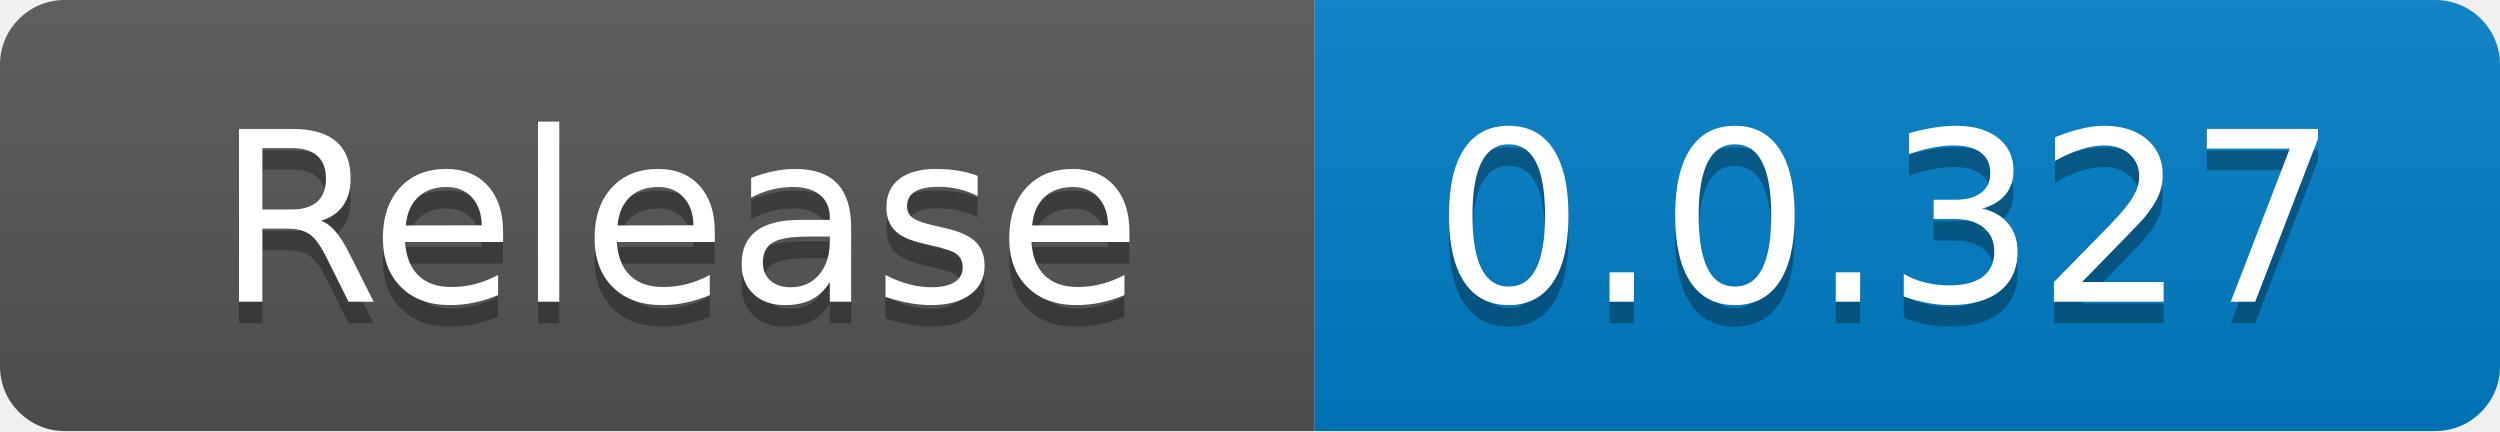
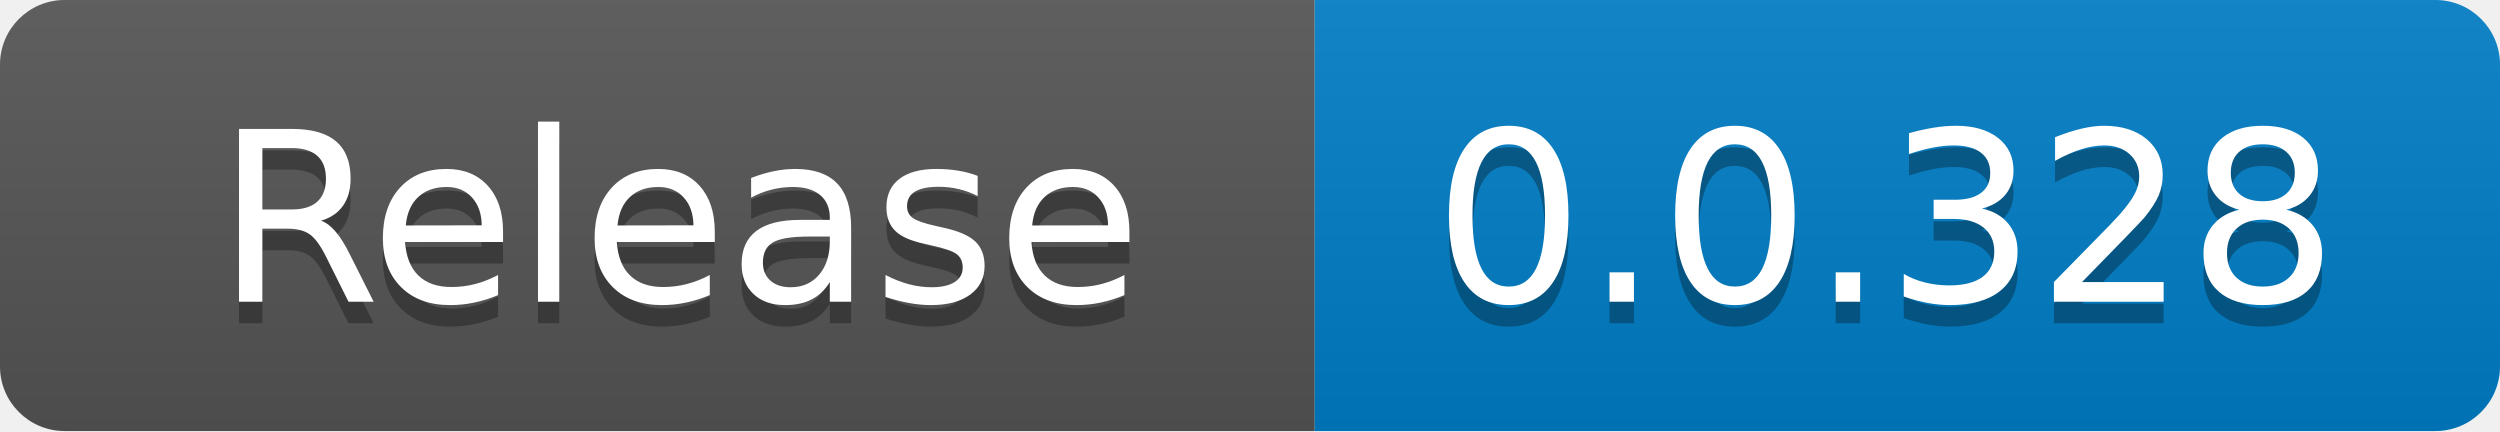
<svg xmlns="http://www.w3.org/2000/svg" width="116" height="20" role="img" aria-label="code size: 2.22 MB">
  <linearGradient id="s" x2="0" y2="100%">
    <stop offset="0" stop-color="#bbb" stop-opacity=".1" />
    <stop offset="1" stop-opacity=".1" />
  </linearGradient>
  <clipPath id="r">
    <rect width="116" height="20" rx="3" fill="#fff" />
  </clipPath>
  <g clip-path="url(#r)">
    <rect width="61" height="20" fill="#555" />
    <rect x="61" width="55" height="20" fill="#007ec6" />
    <rect width="116" height="20" fill="url(#s)" />
  </g>
  <g fill="#fff" text-anchor="middle" font-family="Verdana,Geneva,DejaVu Sans,sans-serif" text-rendering="geometricPrecision" font-size="110">
    <text x="315" y="150" fill="#010101" fill-opacity=".3" transform="scale(.1)" textLength="510">Release</text>
    <text x="315" y="140" transform="scale(.1)" fill="#fff" textLength="510">Release</text>
-     <text x="875" y="150" fill="#010101" fill-opacity=".3" transform="scale(.1)" textLength="450">0.0.327</text>
-     <text x="875" y="140" transform="scale(.1)" fill="#fff" textLength="450">0.0.327</text>
+     <text x="875" y="150" fill="#010101" fill-opacity=".3" transform="scale(.1)" textLength="450">0.0.328</text>
+     <text x="875" y="140" transform="scale(.1)" fill="#fff" textLength="450">0.0.328</text>
  </g>
</svg>
